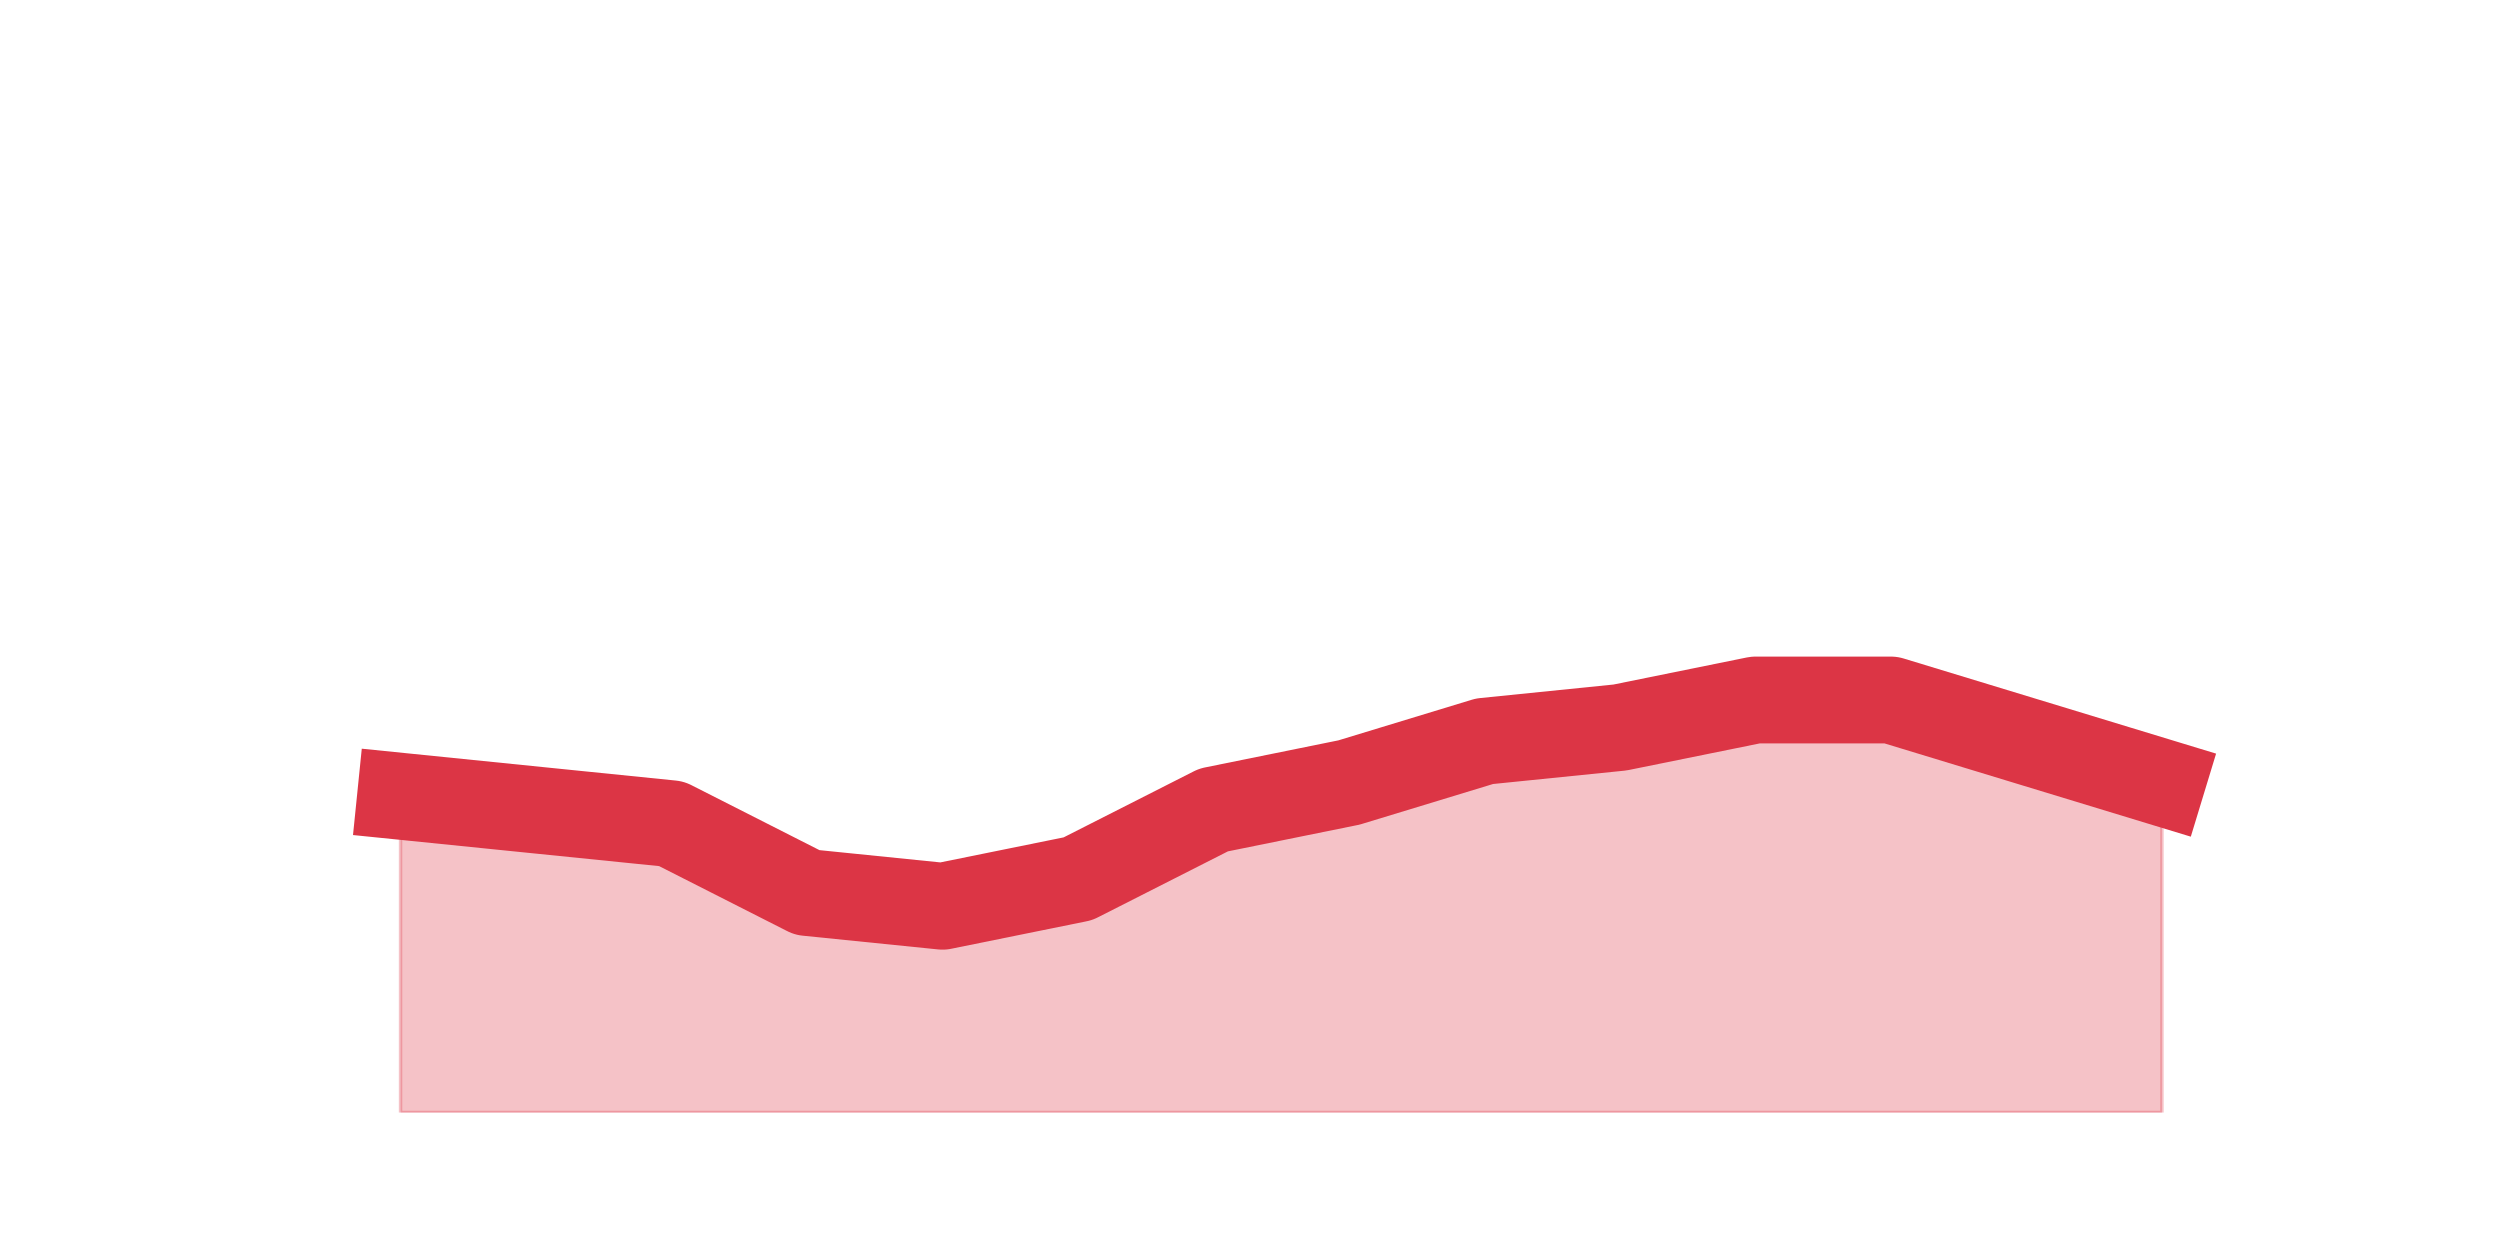
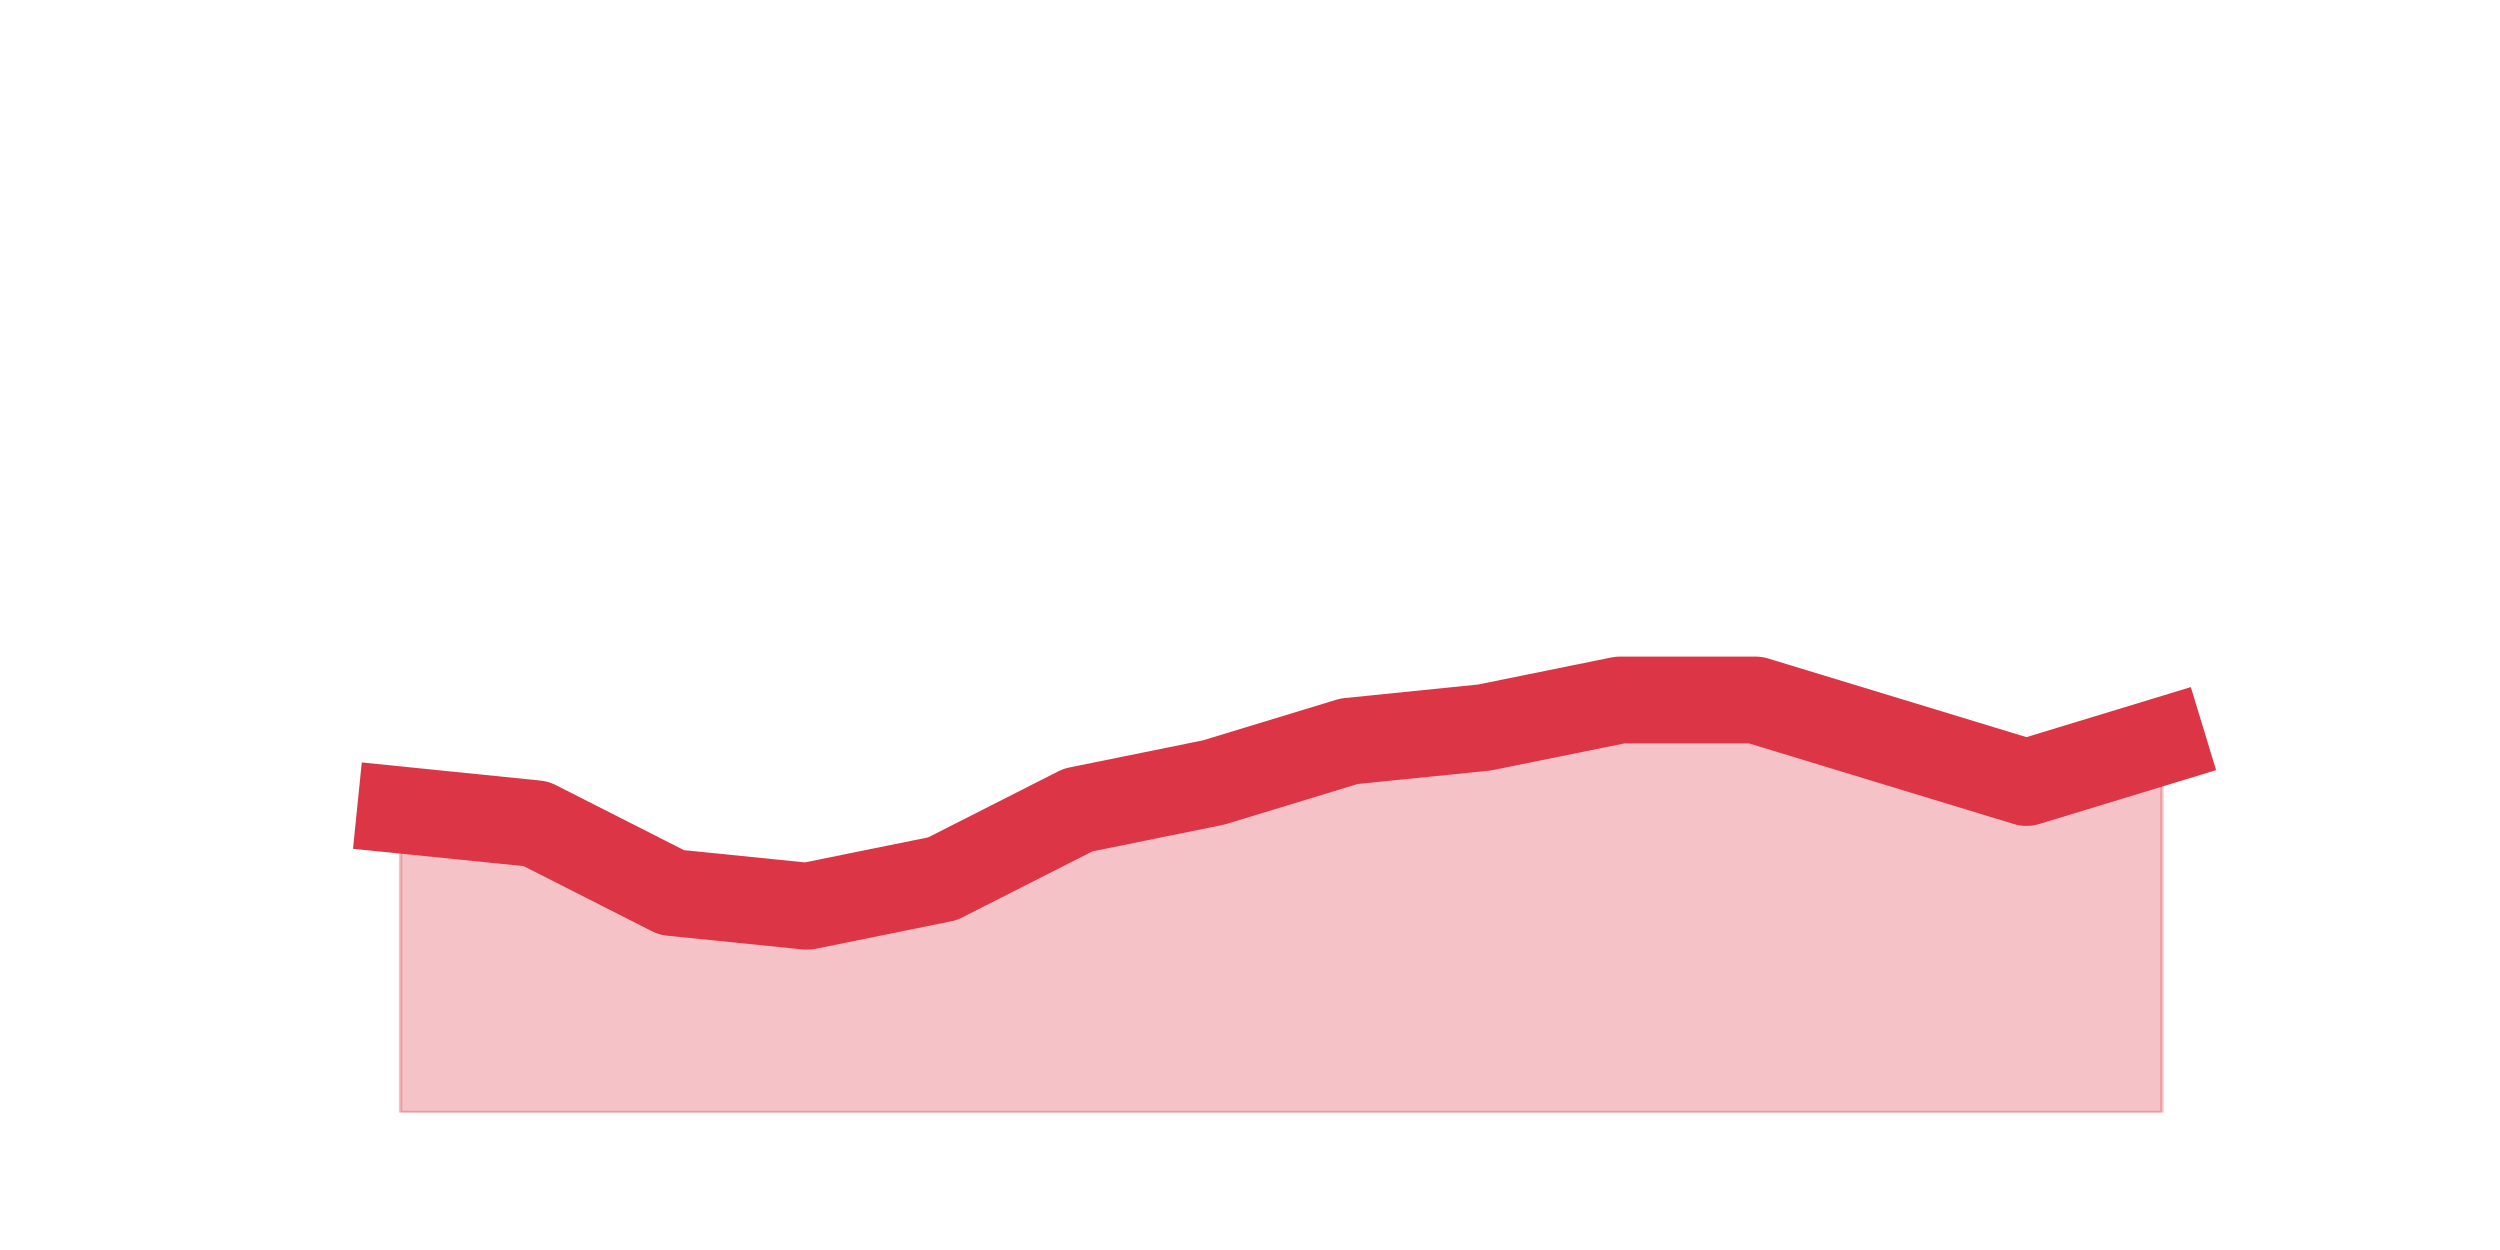
<svg xmlns="http://www.w3.org/2000/svg" xmlns:xlink="http://www.w3.org/1999/xlink" height="360pt" version="1.1" viewBox="0 0 720 360" width="720pt">
  <defs>
    <style type="text/css">*{stroke-linecap:butt;stroke-linejoin:round;}</style>
  </defs>
  <g id="figure_1">
    <g id="patch_1">
      <path d="M 0 360  L 720 360  L 720 0  L 0 0  z " style="fill:none;" />
    </g>
    <g id="axes_1">
      <g id="matplotlib.axis_1" />
      <g id="matplotlib.axis_2" />
      <g id="PolyCollection_1">
        <defs>
-           <path d="M 115.364 -130.68  L 115.364 -39.6  L 154.385 -39.6  L 193.406 -39.6  L 232.427 -39.6  L 271.448 -39.6  L 310.469 -39.6  L 349.49 -39.6  L 388.51 -39.6  L 427.531 -39.6  L 466.552 -39.6  L 505.573 -39.6  L 544.594 -39.6  L 583.615 -39.6  L 622.636 -39.6  L 622.636 -134.64  L 622.636 -134.64  L 583.615 -146.52  L 544.594 -158.4  L 505.573 -158.4  L 466.552 -150.48  L 427.531 -146.52  L 388.51 -134.64  L 349.49 -126.72  L 310.469 -106.92  L 271.448 -99  L 232.427 -102.96  L 193.406 -122.76  L 154.385 -126.72  L 115.364 -130.68  z " id="m22e8c20292" style="stroke:#dc3545;stroke-opacity:0.3;" />
+           <path d="M 115.364 -126.72  L 115.364 -39.6  L 154.385 -39.6  L 193.406 -39.6  L 232.427 -39.6  L 271.448 -39.6  L 310.469 -39.6  L 349.49 -39.6  L 388.51 -39.6  L 427.531 -39.6  L 466.552 -39.6  L 505.573 -39.6  L 544.594 -39.6  L 583.615 -39.6  L 622.636 -39.6  L 622.636 -146.52  L 622.636 -146.52  L 583.615 -134.64  L 544.594 -146.52  L 505.573 -158.4  L 466.552 -158.4  L 427.531 -150.48  L 388.51 -146.52  L 349.49 -134.64  L 310.469 -126.72  L 271.448 -106.92  L 232.427 -99  L 193.406 -102.96  L 154.385 -122.76  L 115.364 -126.72  z " id="md46e9cd1c9" style="stroke:#dc3545;stroke-opacity:0.3;" />
        </defs>
-         <g clip-path="url(#p0f8c19d40c)">
-           <use style="fill:#dc3545;fill-opacity:0.3;stroke:#dc3545;stroke-opacity:0.3;" x="0" xlink:href="#m22e8c20292" y="360" />
+         <g clip-path="url(#p96a36bfcf8)">
+           <use style="fill:#dc3545;fill-opacity:0.3;stroke:#dc3545;stroke-opacity:0.3;" x="0" xlink:href="#md46e9cd1c9" y="360" />
        </g>
      </g>
      <g id="line2d_1">
-         <path clip-path="url(#p0f8c19d40c)" d="M 115.364 229.32  L 154.385 233.28  L 193.406 237.24  L 232.427 257.04  L 271.448 261  L 310.469 253.08  L 349.49 233.28  L 388.51 225.36  L 427.531 213.48  L 466.552 209.52  L 505.573 201.6  L 544.594 201.6  L 583.615 213.48  L 622.636 225.36  " style="fill:none;stroke:#dc3545;stroke-linecap:square;stroke-width:25;" />
+         <path clip-path="url(#p96a36bfcf8)" d="M 115.364 233.28  L 154.385 237.24  L 193.406 257.04  L 232.427 261  L 271.448 253.08  L 310.469 233.28  L 349.49 225.36  L 388.51 213.48  L 427.531 209.52  L 466.552 201.6  L 505.573 201.6  L 544.594 213.48  L 583.615 225.36  L 622.636 213.48  " style="fill:none;stroke:#dc3545;stroke-linecap:square;stroke-width:25;" />
      </g>
    </g>
  </g>
  <defs>
-     <clipPath id="p0f8c19d40c">
+     <clipPath id="p96a36bfcf8">
      <rect height="277.2" width="558" x="90" y="43.2" />
    </clipPath>
  </defs>
</svg>
